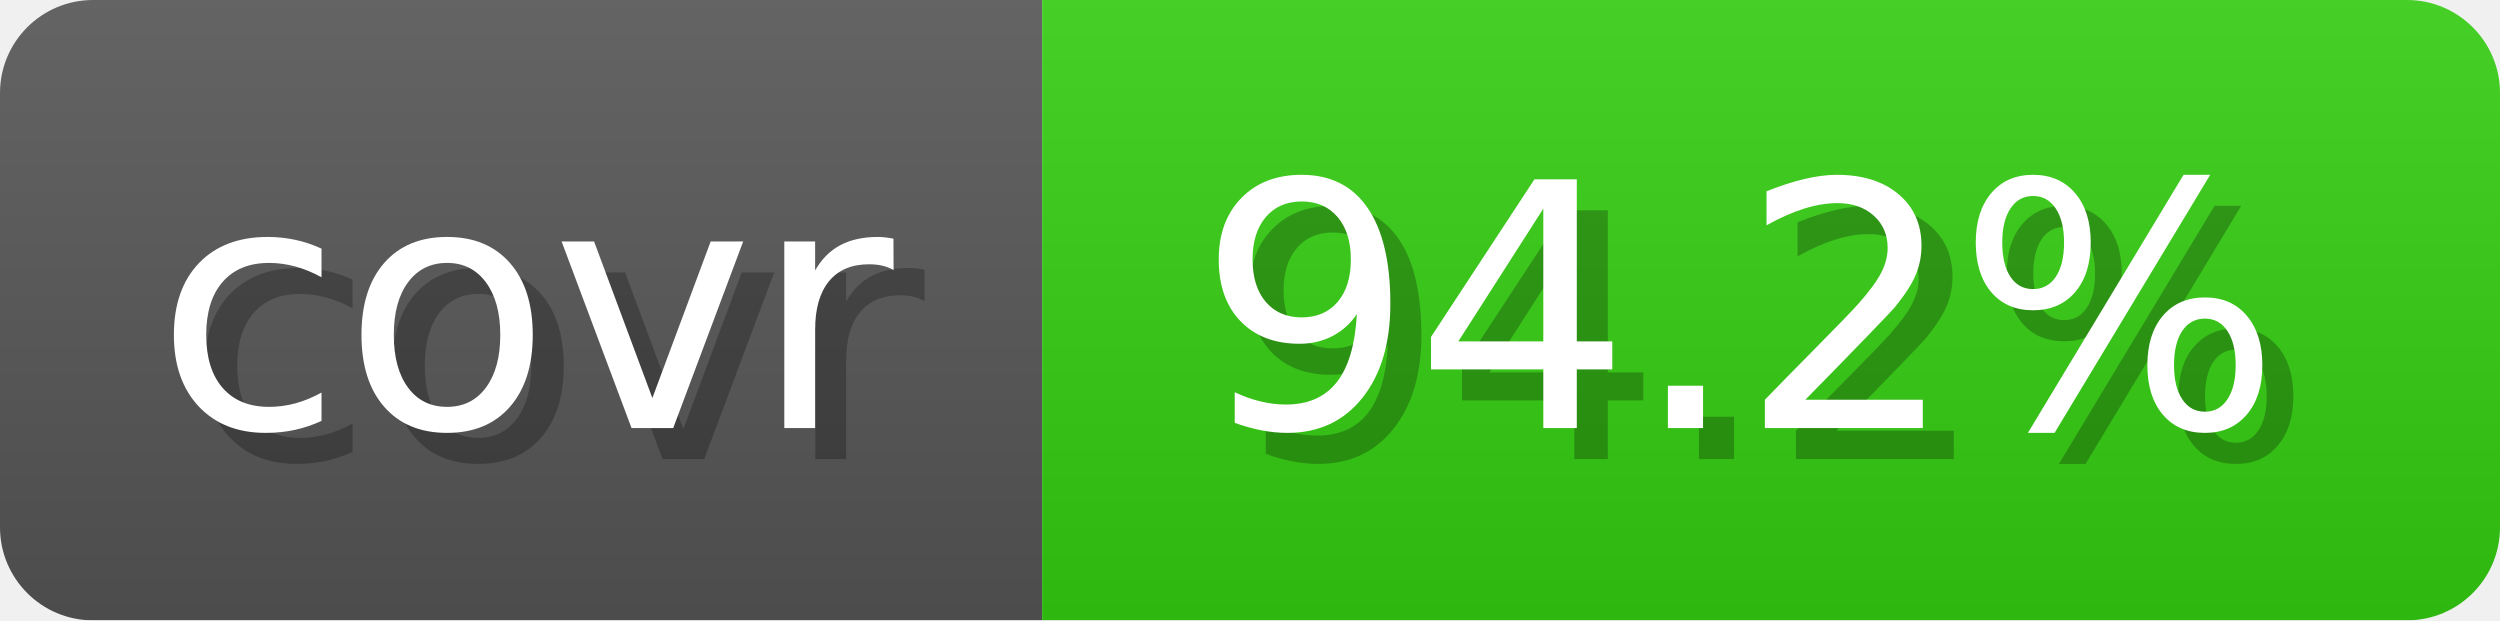
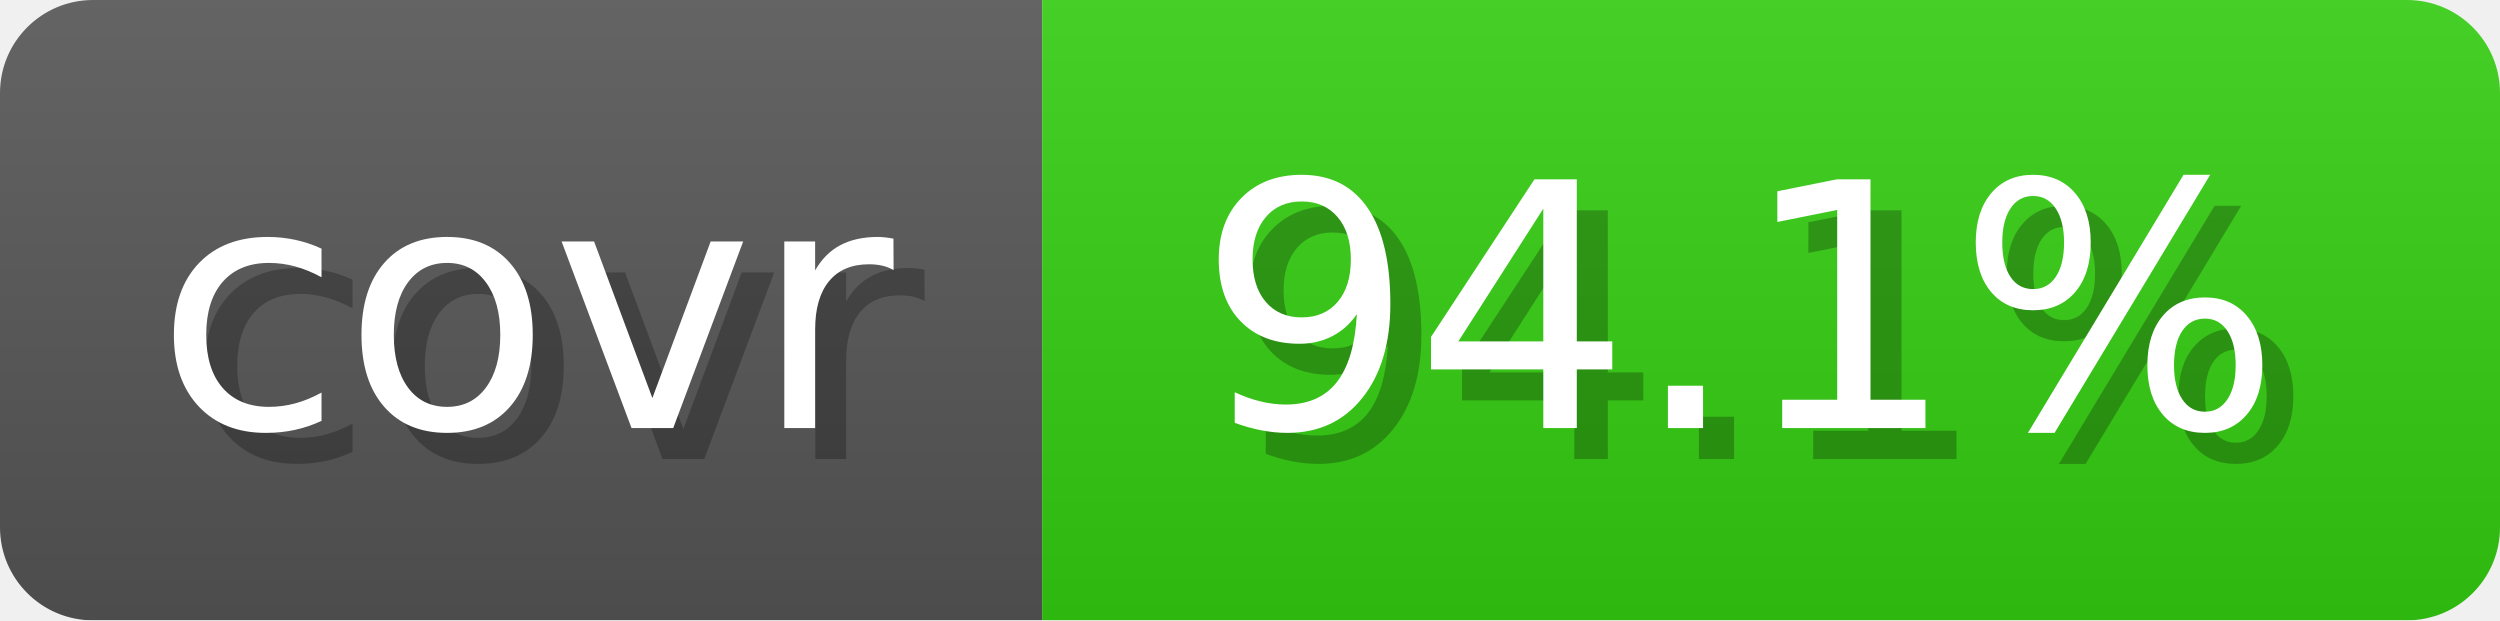
- <svg xmlns="http://www.w3.org/2000/svg" width="80.6" height="20" viewBox="0 0 806 200" role="img" aria-label="covr: 94.2%">
+ <svg xmlns="http://www.w3.org/2000/svg" width="80.6" height="20" viewBox="0 0 806 200" role="img" aria-label="covr: 94.1%">
  <linearGradient id="gradient" x2="0" y2="100%">
    <stop offset="0" stop-opacity=".1" stop-color="#EEE" />
    <stop offset="1" stop-opacity=".1" />
  </linearGradient>
  <mask id="round">
    <rect width="806" height="200" rx="30" fill="#FFF" />
  </mask>
  <g mask="url(#round)">
    <rect width="336" height="200" fill="#555" />
    <rect x="336" width="470" height="200" fill="#3C1" />
    <rect width="806" height="200" fill="url(#gradient)" />
  </g>
  <g aria-hidden="true" text-anchor="start" font-family="Verdana,DejaVu Sans,sans-serif" font-size="110">
    <text x="60" y="148" textLength="236" fill="#000" opacity="0.25">covr</text>
    <text x="50" y="138" textLength="236" fill="#fff">covr</text>
-     <text x="396" y="148" textLength="370" fill="#000" opacity="0.25">94.2%</text>
-     <text x="386" y="138" textLength="370" fill="#fff">94.2%</text>
+     <text x="396" y="148" textLength="370" fill="#000" opacity="0.25">94.1%</text>
+     <text x="386" y="138" textLength="370" fill="#fff">94.1%</text>
  </g>
</svg>
